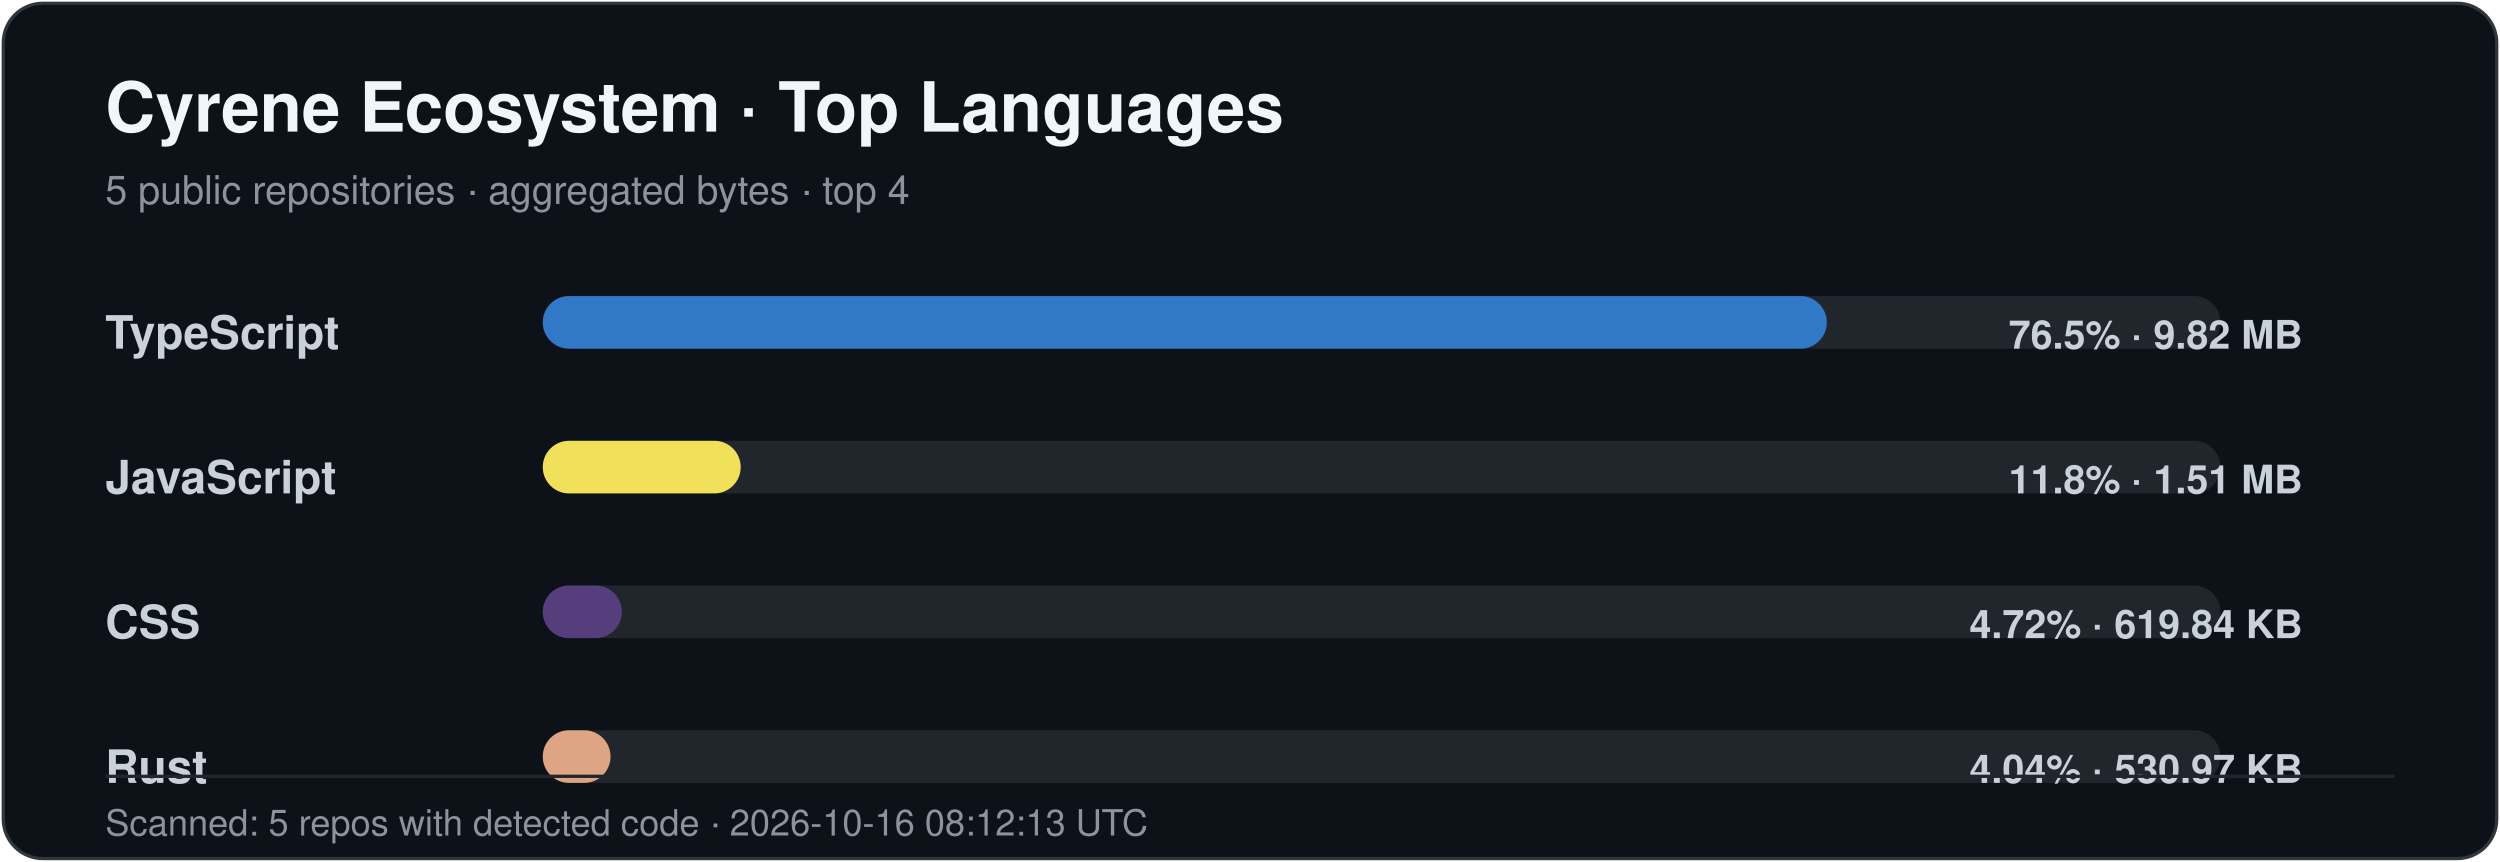
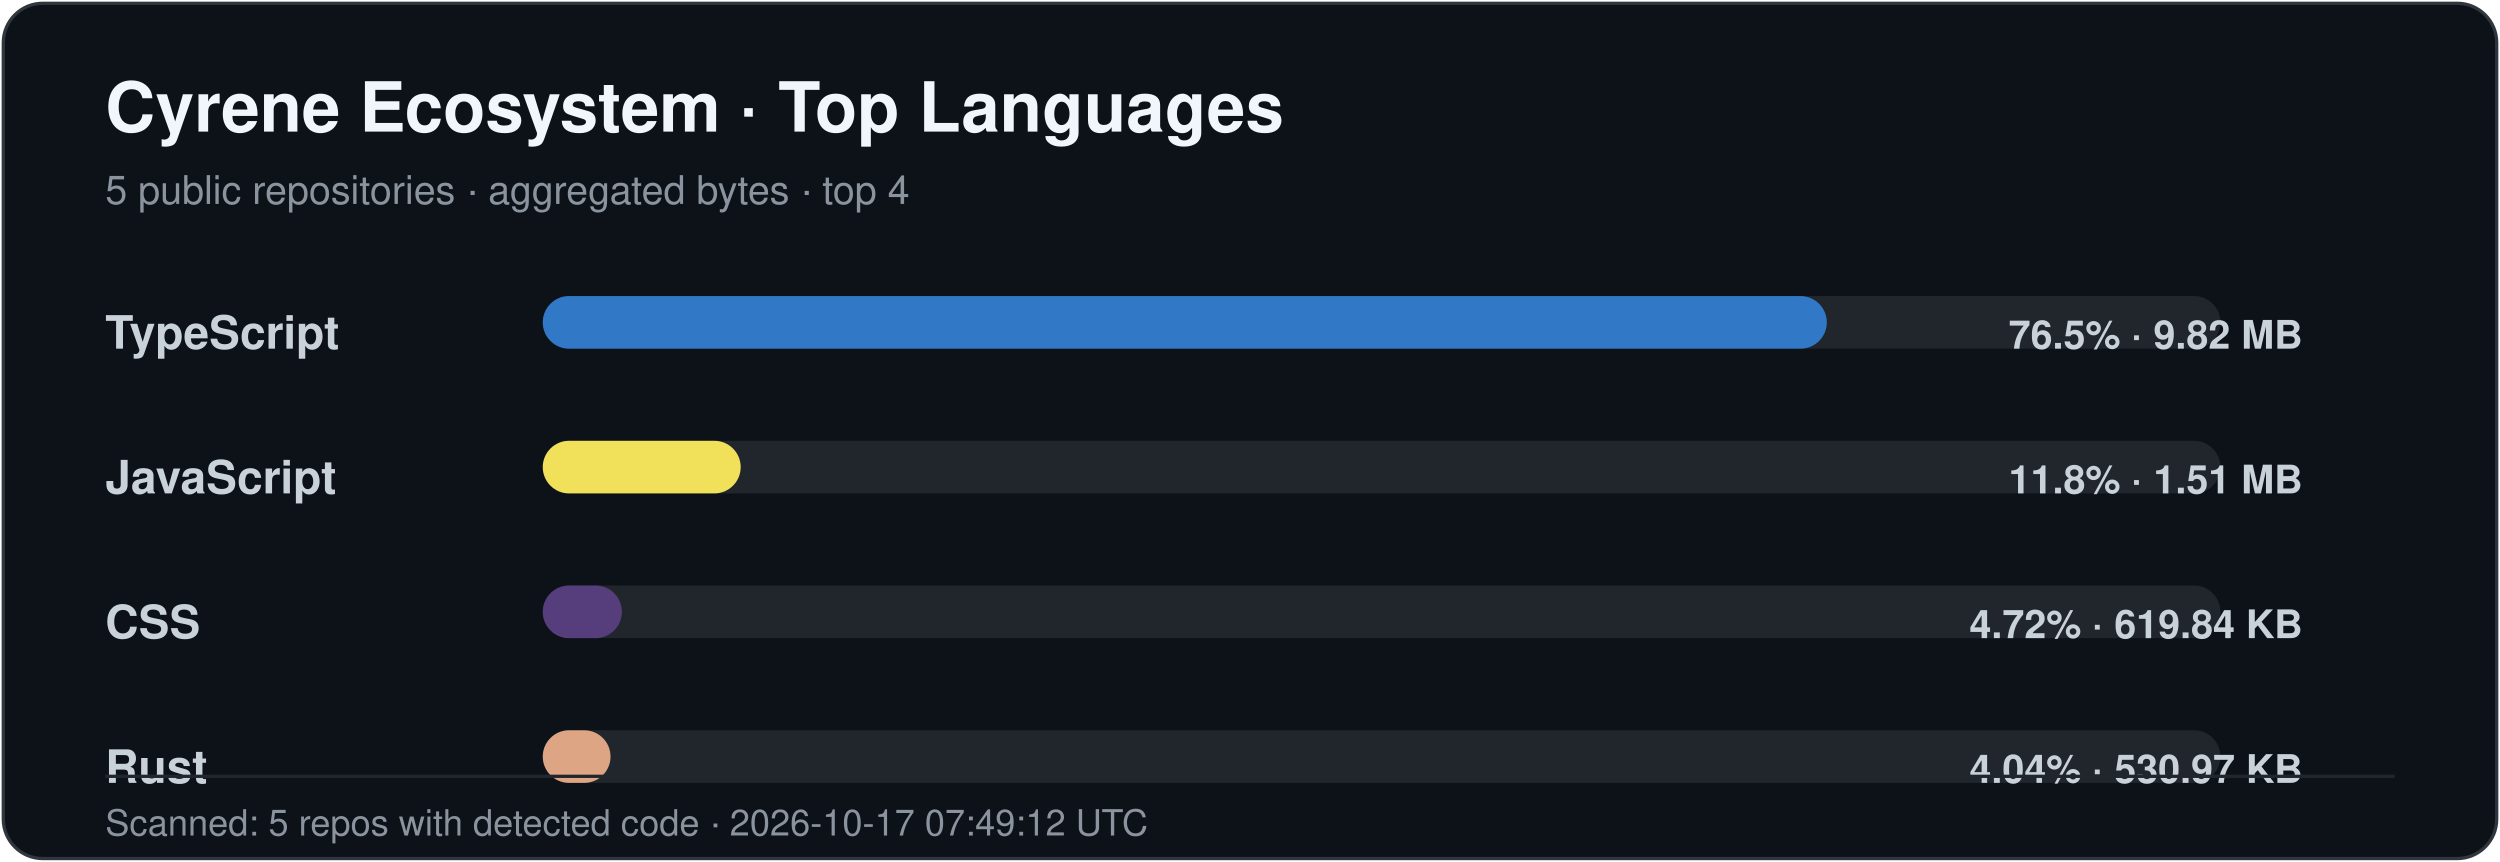
<svg xmlns="http://www.w3.org/2000/svg" width="760" height="262" viewBox="0 0 760 262" role="img" aria-labelledby="title desc">
  <style>
    .title { font: 700 21px -apple-system,BlinkMacSystemFont,"Segoe UI",Helvetica,Arial,sans-serif; fill: #f0f6fc; }
    .subtitle { font: 400 12px -apple-system,BlinkMacSystemFont,"Segoe UI",Helvetica,Arial,sans-serif; fill: #8b949e; }
    .label { font: 600 14px -apple-system,BlinkMacSystemFont,"Segoe UI",Helvetica,Arial,sans-serif; fill: #c9d1d9; }
    .value { font: 600 12px -apple-system,BlinkMacSystemFont,"Segoe UI",Helvetica,Arial,sans-serif; fill: #c9d1d9; }
    .footer { font: 400 11px -apple-system,BlinkMacSystemFont,"Segoe UI",Helvetica,Arial,sans-serif; fill: #8b949e; }
  </style>
  <rect x="1" y="1" width="758" height="260" rx="12" fill="#0d1118" stroke="#30363d" />
  <text x="32" y="40" class="title">Cyrene Ecosystem · Top Languages</text>
  <text x="32" y="62" class="subtitle">5 public repositories · aggregated bytes · top 4</text>
  <text x="32" y="106" class="label">TypeScript</text>
  <rect x="165" y="90" width="510" height="16" rx="8" fill="#21262d" />
  <rect x="165" y="90" width="390.35" height="16" rx="8" fill="#3178c6" />
  <text x="700" y="106" text-anchor="end" class="value">76.5% · 9.82 MB</text>
  <text x="32" y="150" class="label">JavaScript</text>
  <rect x="165" y="134" width="510" height="16" rx="8" fill="#21262d" />
  <rect x="165" y="134" width="60.17" height="16" rx="8" fill="#f1e05a" />
  <text x="700" y="150" text-anchor="end" class="value">11.8% · 1.51 MB</text>
  <text x="32" y="194" class="label">CSS</text>
  <rect x="165" y="178" width="510" height="16" rx="8" fill="#21262d" />
  <rect x="165" y="178" width="24.05" height="16" rx="8" fill="#563d7c" />
  <text x="700" y="194" text-anchor="end" class="value">4.72% · 619.84 KB</text>
  <text x="32" y="238" class="label">Rust</text>
  <rect x="165" y="222" width="510" height="16" rx="8" fill="#21262d" />
  <rect x="165" y="222" width="20.60" height="16" rx="8" fill="#dea584" />
  <text x="700" y="238" text-anchor="end" class="value">4.04% · 530.97 KB</text>
  <line x1="32" y1="236" x2="728" y2="236" stroke="#21262d" />
-   <text x="32" y="254" class="footer">Scanned: 5 repos with detected code · 2026-10-16 08:12:13 UTC</text>
+   <text x="32" y="254" class="footer">Scanned: 5 repos with detected code · 2026-10-17 07:49:12 UTC</text>
</svg>
